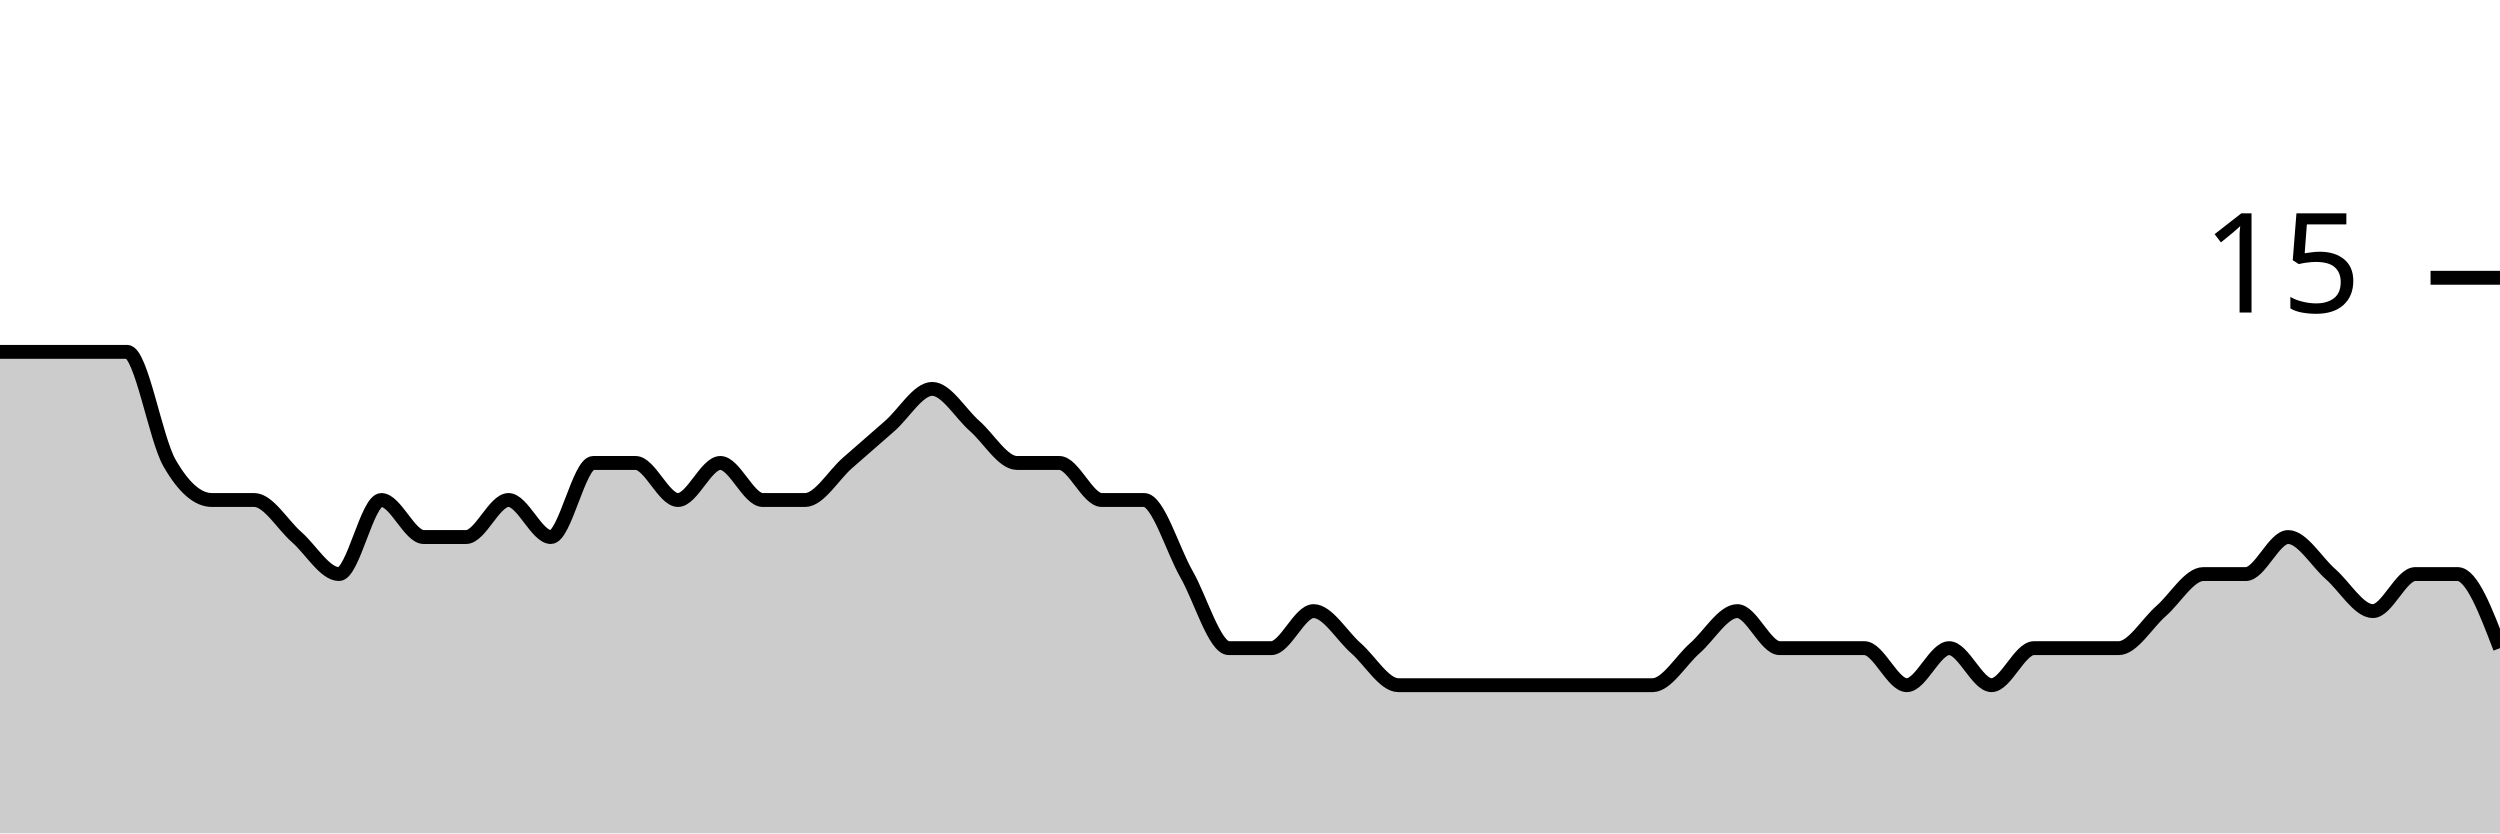
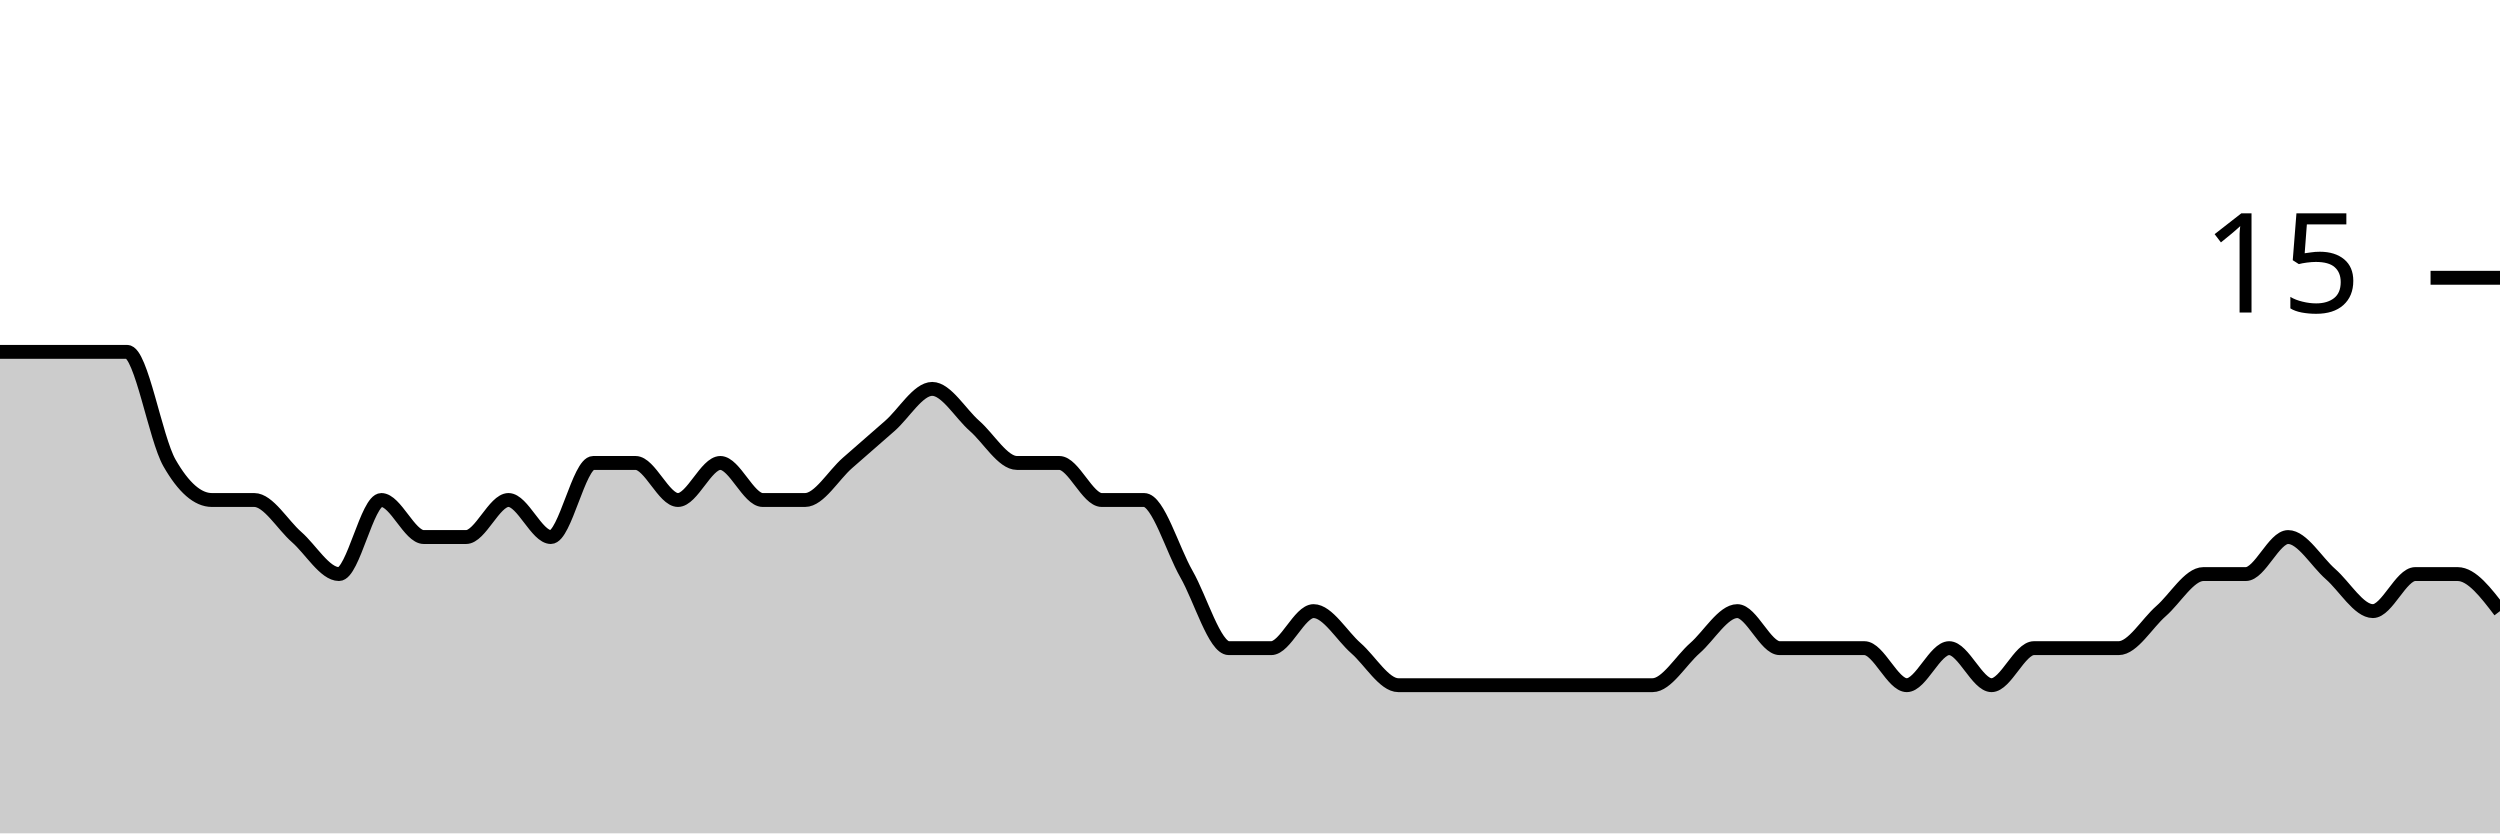
<svg xmlns="http://www.w3.org/2000/svg" viewBox="0 0 180 60">
  <g transform="translate(0,20)">
-     <path class="area" fill="rgba(0, 0, 0, 0.2)" d="M0,5.333C1.017,5.333,2.034,5.333,3.051,5.333C4.068,5.333,5.085,5.333,6.102,5.333C7.119,5.333,8.136,5.333,9.153,5.333C10.169,5.333,11.186,11.556,12.203,13.333C13.22,15.111,14.237,16,15.254,16C16.271,16,17.288,16,18.305,16C19.322,16,20.339,17.778,21.356,18.667C22.373,19.556,23.39,21.333,24.407,21.333C25.424,21.333,26.441,16,27.458,16C28.475,16,29.492,18.667,30.508,18.667C31.525,18.667,32.542,18.667,33.559,18.667C34.576,18.667,35.593,16,36.61,16C37.627,16,38.644,18.667,39.661,18.667C40.678,18.667,41.695,13.333,42.712,13.333C43.729,13.333,44.746,13.333,45.763,13.333C46.78,13.333,47.797,16,48.814,16C49.831,16,50.847,13.333,51.864,13.333C52.881,13.333,53.898,16,54.915,16C55.932,16,56.949,16,57.966,16C58.983,16,60,14.222,61.017,13.333C62.034,12.444,63.051,11.556,64.068,10.667C65.085,9.778,66.102,8,67.119,8C68.136,8,69.153,9.778,70.169,10.667C71.186,11.556,72.203,13.333,73.22,13.333C74.237,13.333,75.254,13.333,76.271,13.333C77.288,13.333,78.305,16,79.322,16C80.339,16,81.356,16,82.373,16C83.39,16,84.407,19.556,85.424,21.333C86.441,23.111,87.458,26.667,88.475,26.667C89.492,26.667,90.508,26.667,91.525,26.667C92.542,26.667,93.559,24,94.576,24C95.593,24,96.61,25.778,97.627,26.667C98.644,27.556,99.661,29.333,100.678,29.333C101.695,29.333,102.712,29.333,103.729,29.333C104.746,29.333,105.763,29.333,106.78,29.333C107.797,29.333,108.814,29.333,109.831,29.333C110.847,29.333,111.864,29.333,112.881,29.333C113.898,29.333,114.915,29.333,115.932,29.333C116.949,29.333,117.966,29.333,118.983,29.333C120,29.333,121.017,27.556,122.034,26.667C123.051,25.778,124.068,24,125.085,24C126.102,24,127.119,26.667,128.136,26.667C129.153,26.667,130.169,26.667,131.186,26.667C132.203,26.667,133.22,26.667,134.237,26.667C135.254,26.667,136.271,29.333,137.288,29.333C138.305,29.333,139.322,26.667,140.339,26.667C141.356,26.667,142.373,29.333,143.39,29.333C144.407,29.333,145.424,26.667,146.441,26.667C147.458,26.667,148.475,26.667,149.492,26.667C150.508,26.667,151.525,26.667,152.542,26.667C153.559,26.667,154.576,24.889,155.593,24C156.61,23.111,157.627,21.333,158.644,21.333C159.661,21.333,160.678,21.333,161.695,21.333C162.712,21.333,163.729,18.667,164.746,18.667C165.763,18.667,166.78,20.444,167.797,21.333C168.814,22.222,169.831,24,170.847,24C171.864,24,172.881,21.333,173.898,21.333C174.915,21.333,175.932,21.333,176.949,21.333C177.966,21.333,178.983,24,180,26.667L180,40C178.983,40,177.966,40,176.949,40C175.932,40,174.915,40,173.898,40C172.881,40,171.864,40,170.847,40C169.831,40,168.814,40,167.797,40C166.78,40,165.763,40,164.746,40C163.729,40,162.712,40,161.695,40C160.678,40,159.661,40,158.644,40C157.627,40,156.61,40,155.593,40C154.576,40,153.559,40,152.542,40C151.525,40,150.508,40,149.492,40C148.475,40,147.458,40,146.441,40C145.424,40,144.407,40,143.39,40C142.373,40,141.356,40,140.339,40C139.322,40,138.305,40,137.288,40C136.271,40,135.254,40,134.237,40C133.22,40,132.203,40,131.186,40C130.169,40,129.153,40,128.136,40C127.119,40,126.102,40,125.085,40C124.068,40,123.051,40,122.034,40C121.017,40,120,40,118.983,40C117.966,40,116.949,40,115.932,40C114.915,40,113.898,40,112.881,40C111.864,40,110.847,40,109.831,40C108.814,40,107.797,40,106.78,40C105.763,40,104.746,40,103.729,40C102.712,40,101.695,40,100.678,40C99.661,40,98.644,40,97.627,40C96.61,40,95.593,40,94.576,40C93.559,40,92.542,40,91.525,40C90.508,40,89.492,40,88.475,40C87.458,40,86.441,40,85.424,40C84.407,40,83.39,40,82.373,40C81.356,40,80.339,40,79.322,40C78.305,40,77.288,40,76.271,40C75.254,40,74.237,40,73.22,40C72.203,40,71.186,40,70.169,40C69.153,40,68.136,40,67.119,40C66.102,40,65.085,40,64.068,40C63.051,40,62.034,40,61.017,40C60,40,58.983,40,57.966,40C56.949,40,55.932,40,54.915,40C53.898,40,52.881,40,51.864,40C50.847,40,49.831,40,48.814,40C47.797,40,46.78,40,45.763,40C44.746,40,43.729,40,42.712,40C41.695,40,40.678,40,39.661,40C38.644,40,37.627,40,36.61,40C35.593,40,34.576,40,33.559,40C32.542,40,31.525,40,30.508,40C29.492,40,28.475,40,27.458,40C26.441,40,25.424,40,24.407,40C23.39,40,22.373,40,21.356,40C20.339,40,19.322,40,18.305,40C17.288,40,16.271,40,15.254,40C14.237,40,13.22,40,12.203,40C11.186,40,10.169,40,9.153,40C8.136,40,7.119,40,6.102,40C5.085,40,4.068,40,3.051,40C2.034,40,1.017,40,0,40Z" />
-     <path class="line" stroke="black" fill="none" d="M0,5.333C1.017,5.333,2.034,5.333,3.051,5.333C4.068,5.333,5.085,5.333,6.102,5.333C7.119,5.333,8.136,5.333,9.153,5.333C10.169,5.333,11.186,11.556,12.203,13.333C13.22,15.111,14.237,16,15.254,16C16.271,16,17.288,16,18.305,16C19.322,16,20.339,17.778,21.356,18.667C22.373,19.556,23.39,21.333,24.407,21.333C25.424,21.333,26.441,16,27.458,16C28.475,16,29.492,18.667,30.508,18.667C31.525,18.667,32.542,18.667,33.559,18.667C34.576,18.667,35.593,16,36.61,16C37.627,16,38.644,18.667,39.661,18.667C40.678,18.667,41.695,13.333,42.712,13.333C43.729,13.333,44.746,13.333,45.763,13.333C46.78,13.333,47.797,16,48.814,16C49.831,16,50.847,13.333,51.864,13.333C52.881,13.333,53.898,16,54.915,16C55.932,16,56.949,16,57.966,16C58.983,16,60,14.222,61.017,13.333C62.034,12.444,63.051,11.556,64.068,10.667C65.085,9.778,66.102,8,67.119,8C68.136,8,69.153,9.778,70.169,10.667C71.186,11.556,72.203,13.333,73.22,13.333C74.237,13.333,75.254,13.333,76.271,13.333C77.288,13.333,78.305,16,79.322,16C80.339,16,81.356,16,82.373,16C83.39,16,84.407,19.556,85.424,21.333C86.441,23.111,87.458,26.667,88.475,26.667C89.492,26.667,90.508,26.667,91.525,26.667C92.542,26.667,93.559,24,94.576,24C95.593,24,96.61,25.778,97.627,26.667C98.644,27.556,99.661,29.333,100.678,29.333C101.695,29.333,102.712,29.333,103.729,29.333C104.746,29.333,105.763,29.333,106.78,29.333C107.797,29.333,108.814,29.333,109.831,29.333C110.847,29.333,111.864,29.333,112.881,29.333C113.898,29.333,114.915,29.333,115.932,29.333C116.949,29.333,117.966,29.333,118.983,29.333C120,29.333,121.017,27.556,122.034,26.667C123.051,25.778,124.068,24,125.085,24C126.102,24,127.119,26.667,128.136,26.667C129.153,26.667,130.169,26.667,131.186,26.667C132.203,26.667,133.22,26.667,134.237,26.667C135.254,26.667,136.271,29.333,137.288,29.333C138.305,29.333,139.322,26.667,140.339,26.667C141.356,26.667,142.373,29.333,143.39,29.333C144.407,29.333,145.424,26.667,146.441,26.667C147.458,26.667,148.475,26.667,149.492,26.667C150.508,26.667,151.525,26.667,152.542,26.667C153.559,26.667,154.576,24.889,155.593,24C156.61,23.111,157.627,21.333,158.644,21.333C159.661,21.333,160.678,21.333,161.695,21.333C162.712,21.333,163.729,18.667,164.746,18.667C165.763,18.667,166.78,20.444,167.797,21.333C168.814,22.222,169.831,24,170.847,24C171.864,24,172.881,21.333,173.898,21.333C174.915,21.333,175.932,21.333,176.949,21.333C177.966,21.333,178.983,24,180,26.667" />
+     <path class="area" fill="rgba(0, 0, 0, 0.2)" d="M0,5.333C1.017,5.333,2.034,5.333,3.051,5.333C4.068,5.333,5.085,5.333,6.102,5.333C7.119,5.333,8.136,5.333,9.153,5.333C10.169,5.333,11.186,11.556,12.203,13.333C13.22,15.111,14.237,16,15.254,16C16.271,16,17.288,16,18.305,16C19.322,16,20.339,17.778,21.356,18.667C22.373,19.556,23.39,21.333,24.407,21.333C25.424,21.333,26.441,16,27.458,16C28.475,16,29.492,18.667,30.508,18.667C31.525,18.667,32.542,18.667,33.559,18.667C34.576,18.667,35.593,16,36.61,16C37.627,16,38.644,18.667,39.661,18.667C40.678,18.667,41.695,13.333,42.712,13.333C43.729,13.333,44.746,13.333,45.763,13.333C46.78,13.333,47.797,16,48.814,16C49.831,16,50.847,13.333,51.864,13.333C52.881,13.333,53.898,16,54.915,16C55.932,16,56.949,16,57.966,16C58.983,16,60,14.222,61.017,13.333C62.034,12.444,63.051,11.556,64.068,10.667C65.085,9.778,66.102,8,67.119,8C68.136,8,69.153,9.778,70.169,10.667C71.186,11.556,72.203,13.333,73.22,13.333C74.237,13.333,75.254,13.333,76.271,13.333C77.288,13.333,78.305,16,79.322,16C80.339,16,81.356,16,82.373,16C83.39,16,84.407,19.556,85.424,21.333C86.441,23.111,87.458,26.667,88.475,26.667C89.492,26.667,90.508,26.667,91.525,26.667C92.542,26.667,93.559,24,94.576,24C95.593,24,96.61,25.778,97.627,26.667C98.644,27.556,99.661,29.333,100.678,29.333C101.695,29.333,102.712,29.333,103.729,29.333C104.746,29.333,105.763,29.333,106.78,29.333C107.797,29.333,108.814,29.333,109.831,29.333C110.847,29.333,111.864,29.333,112.881,29.333C113.898,29.333,114.915,29.333,115.932,29.333C116.949,29.333,117.966,29.333,118.983,29.333C120,29.333,121.017,27.556,122.034,26.667C123.051,25.778,124.068,24,125.085,24C126.102,24,127.119,26.667,128.136,26.667C129.153,26.667,130.169,26.667,131.186,26.667C132.203,26.667,133.22,26.667,134.237,26.667C135.254,26.667,136.271,29.333,137.288,29.333C138.305,29.333,139.322,26.667,140.339,26.667C141.356,26.667,142.373,29.333,143.39,29.333C144.407,29.333,145.424,26.667,146.441,26.667C147.458,26.667,148.475,26.667,149.492,26.667C150.508,26.667,151.525,26.667,152.542,26.667C153.559,26.667,154.576,24.889,155.593,24C156.61,23.111,157.627,21.333,158.644,21.333C159.661,21.333,160.678,21.333,161.695,21.333C162.712,21.333,163.729,18.667,164.746,18.667C165.763,18.667,166.78,20.444,167.797,21.333C168.814,22.222,169.831,24,170.847,24C171.864,24,172.881,21.333,173.898,21.333C174.915,21.333,175.932,21.333,176.949,21.333C177.966,21.333,178.983,22.667,180,24L180,40C178.983,40,177.966,40,176.949,40C175.932,40,174.915,40,173.898,40C172.881,40,171.864,40,170.847,40C169.831,40,168.814,40,167.797,40C166.78,40,165.763,40,164.746,40C163.729,40,162.712,40,161.695,40C160.678,40,159.661,40,158.644,40C157.627,40,156.61,40,155.593,40C154.576,40,153.559,40,152.542,40C151.525,40,150.508,40,149.492,40C148.475,40,147.458,40,146.441,40C145.424,40,144.407,40,143.39,40C142.373,40,141.356,40,140.339,40C139.322,40,138.305,40,137.288,40C136.271,40,135.254,40,134.237,40C133.22,40,132.203,40,131.186,40C130.169,40,129.153,40,128.136,40C127.119,40,126.102,40,125.085,40C124.068,40,123.051,40,122.034,40C121.017,40,120,40,118.983,40C117.966,40,116.949,40,115.932,40C114.915,40,113.898,40,112.881,40C111.864,40,110.847,40,109.831,40C108.814,40,107.797,40,106.78,40C105.763,40,104.746,40,103.729,40C102.712,40,101.695,40,100.678,40C99.661,40,98.644,40,97.627,40C96.61,40,95.593,40,94.576,40C93.559,40,92.542,40,91.525,40C90.508,40,89.492,40,88.475,40C87.458,40,86.441,40,85.424,40C84.407,40,83.39,40,82.373,40C81.356,40,80.339,40,79.322,40C78.305,40,77.288,40,76.271,40C75.254,40,74.237,40,73.22,40C72.203,40,71.186,40,70.169,40C69.153,40,68.136,40,67.119,40C66.102,40,65.085,40,64.068,40C63.051,40,62.034,40,61.017,40C60,40,58.983,40,57.966,40C56.949,40,55.932,40,54.915,40C53.898,40,52.881,40,51.864,40C50.847,40,49.831,40,48.814,40C47.797,40,46.78,40,45.763,40C44.746,40,43.729,40,42.712,40C41.695,40,40.678,40,39.661,40C38.644,40,37.627,40,36.61,40C35.593,40,34.576,40,33.559,40C32.542,40,31.525,40,30.508,40C29.492,40,28.475,40,27.458,40C26.441,40,25.424,40,24.407,40C23.39,40,22.373,40,21.356,40C20.339,40,19.322,40,18.305,40C17.288,40,16.271,40,15.254,40C14.237,40,13.22,40,12.203,40C11.186,40,10.169,40,9.153,40C8.136,40,7.119,40,6.102,40C5.085,40,4.068,40,3.051,40C2.034,40,1.017,40,0,40Z" />
+     <path class="line" stroke="black" fill="none" d="M0,5.333C1.017,5.333,2.034,5.333,3.051,5.333C4.068,5.333,5.085,5.333,6.102,5.333C7.119,5.333,8.136,5.333,9.153,5.333C10.169,5.333,11.186,11.556,12.203,13.333C13.22,15.111,14.237,16,15.254,16C16.271,16,17.288,16,18.305,16C19.322,16,20.339,17.778,21.356,18.667C22.373,19.556,23.39,21.333,24.407,21.333C25.424,21.333,26.441,16,27.458,16C28.475,16,29.492,18.667,30.508,18.667C31.525,18.667,32.542,18.667,33.559,18.667C34.576,18.667,35.593,16,36.61,16C37.627,16,38.644,18.667,39.661,18.667C40.678,18.667,41.695,13.333,42.712,13.333C43.729,13.333,44.746,13.333,45.763,13.333C46.78,13.333,47.797,16,48.814,16C49.831,16,50.847,13.333,51.864,13.333C52.881,13.333,53.898,16,54.915,16C55.932,16,56.949,16,57.966,16C58.983,16,60,14.222,61.017,13.333C62.034,12.444,63.051,11.556,64.068,10.667C65.085,9.778,66.102,8,67.119,8C68.136,8,69.153,9.778,70.169,10.667C71.186,11.556,72.203,13.333,73.22,13.333C74.237,13.333,75.254,13.333,76.271,13.333C77.288,13.333,78.305,16,79.322,16C80.339,16,81.356,16,82.373,16C83.39,16,84.407,19.556,85.424,21.333C86.441,23.111,87.458,26.667,88.475,26.667C89.492,26.667,90.508,26.667,91.525,26.667C92.542,26.667,93.559,24,94.576,24C95.593,24,96.61,25.778,97.627,26.667C98.644,27.556,99.661,29.333,100.678,29.333C101.695,29.333,102.712,29.333,103.729,29.333C104.746,29.333,105.763,29.333,106.78,29.333C107.797,29.333,108.814,29.333,109.831,29.333C110.847,29.333,111.864,29.333,112.881,29.333C113.898,29.333,114.915,29.333,115.932,29.333C116.949,29.333,117.966,29.333,118.983,29.333C120,29.333,121.017,27.556,122.034,26.667C123.051,25.778,124.068,24,125.085,24C126.102,24,127.119,26.667,128.136,26.667C129.153,26.667,130.169,26.667,131.186,26.667C132.203,26.667,133.22,26.667,134.237,26.667C135.254,26.667,136.271,29.333,137.288,29.333C138.305,29.333,139.322,26.667,140.339,26.667C141.356,26.667,142.373,29.333,143.39,29.333C144.407,29.333,145.424,26.667,146.441,26.667C147.458,26.667,148.475,26.667,149.492,26.667C150.508,26.667,151.525,26.667,152.542,26.667C153.559,26.667,154.576,24.889,155.593,24C156.61,23.111,157.627,21.333,158.644,21.333C159.661,21.333,160.678,21.333,161.695,21.333C162.712,21.333,163.729,18.667,164.746,18.667C165.763,18.667,166.78,20.444,167.797,21.333C168.814,22.222,169.831,24,170.847,24C171.864,24,172.881,21.333,173.898,21.333C174.915,21.333,175.932,21.333,176.949,21.333C177.966,21.333,178.983,22.667,180,24" />
    <path class="axis-ceiling" stroke-width="1" stroke="black" fill="none" d="M175,0L180,0" />
    <text class="axis-ceiling-label" font-family="sans-serif" text-anchor="end" font-size="10px" x="170" y="2.5">15</text>
  </g>
</svg>
